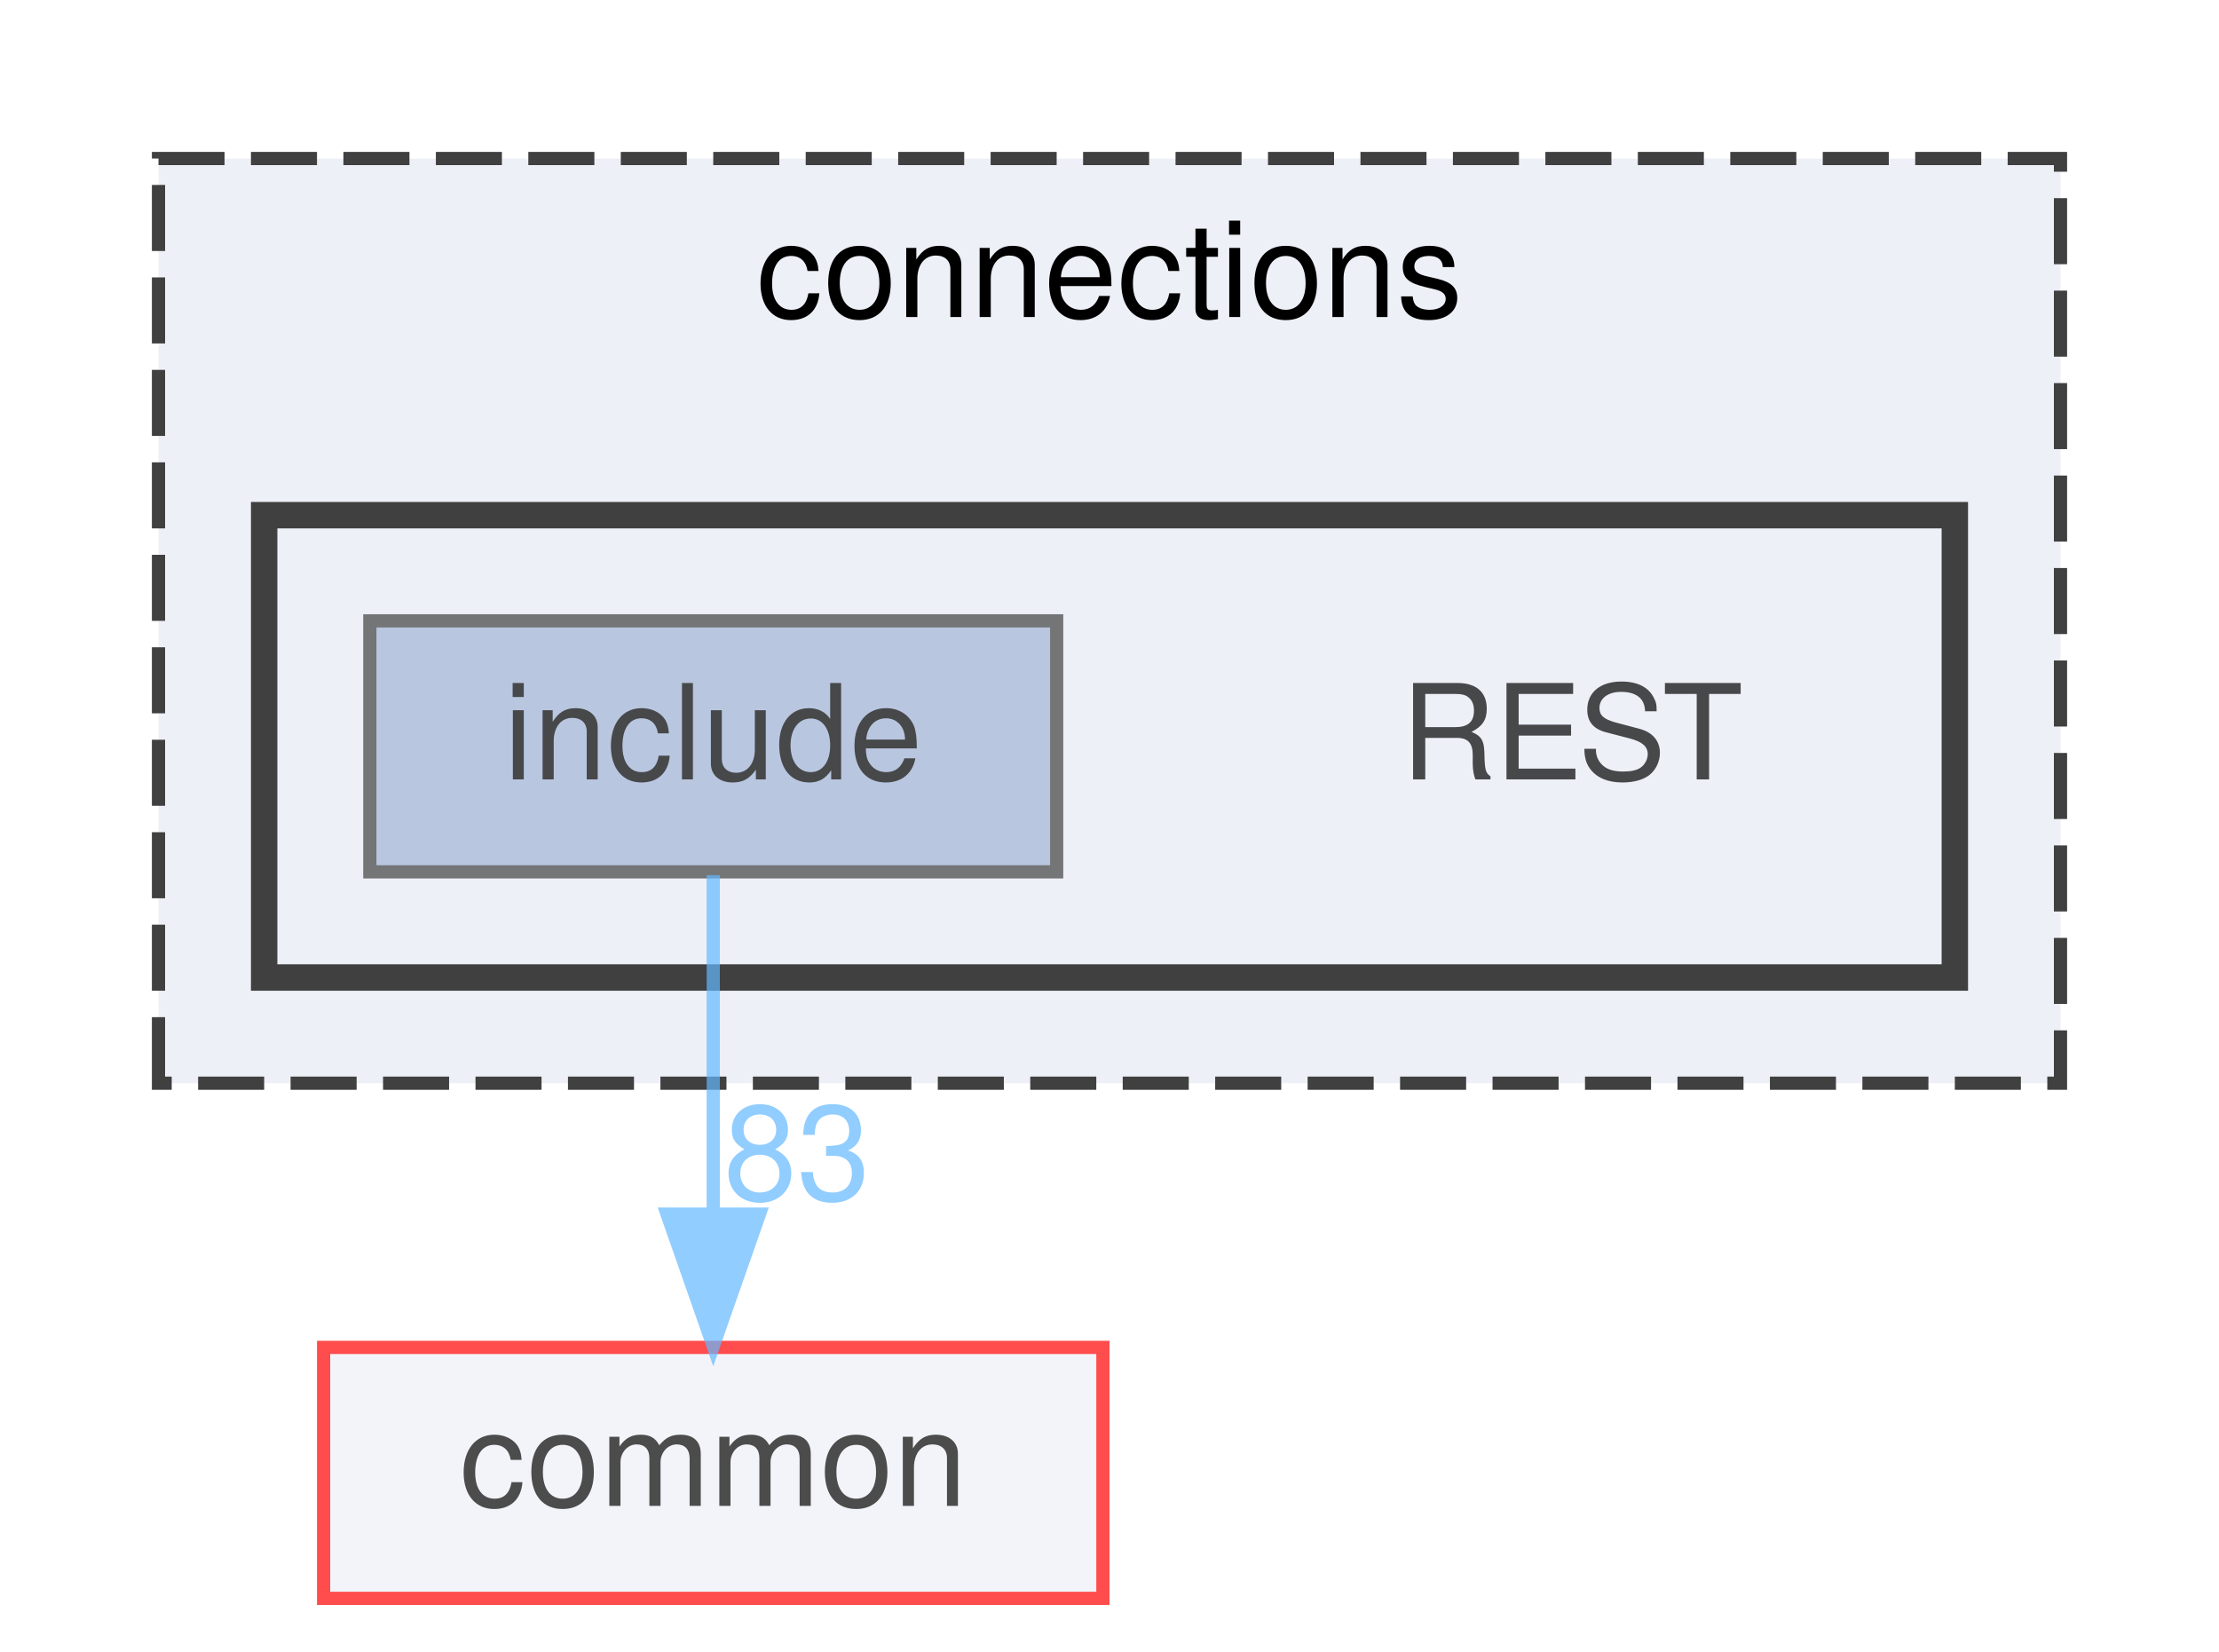
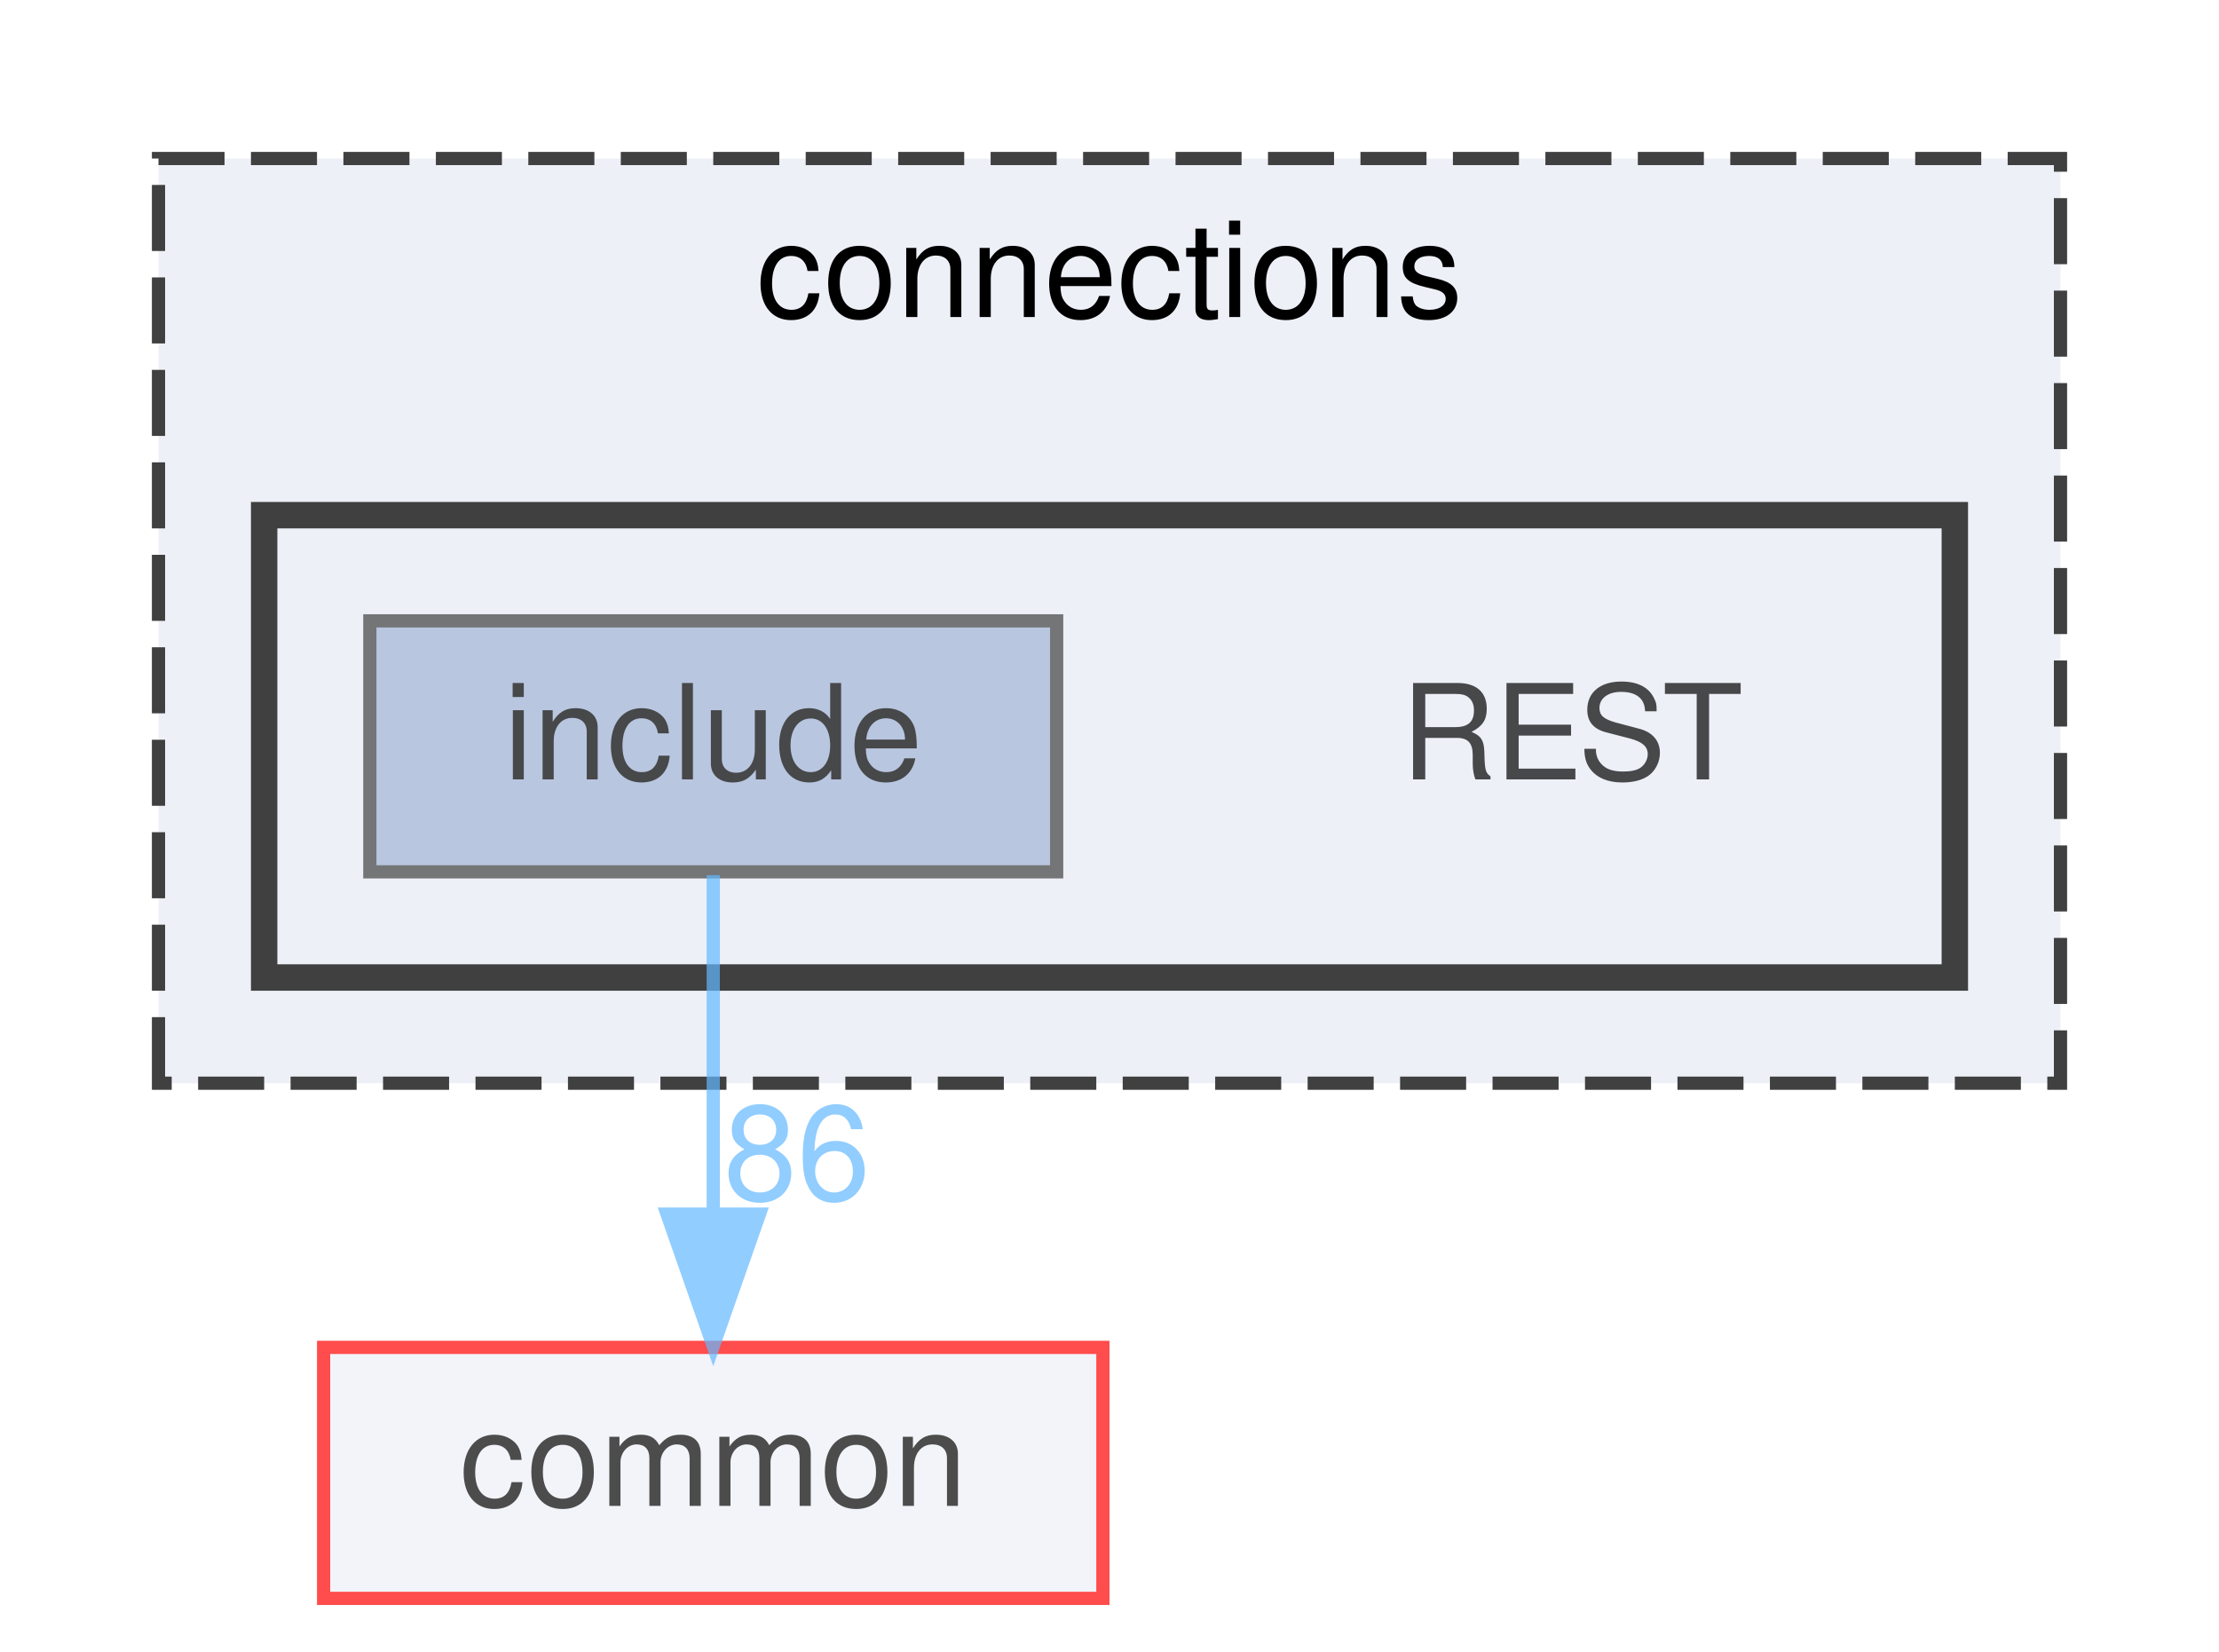
<svg xmlns="http://www.w3.org/2000/svg" xmlns:xlink="http://www.w3.org/1999/xlink" width="168pt" height="125pt" viewBox="0.00 0.00 168.00 125.00">
  <svg id="main" version="1.1" xml:space="preserve">
    <style type="text/css">
.node, .edge {opacity: 0.7;}
.node.selected, .edge.selected {opacity: 1;}
.edge:hover path { stroke: red; }
.edge:hover polygon { stroke: red; fill: red; }
</style>
    <svg id="graph" class="graph">
      <g id="graph0" class="graph" transform="scale(1 1) rotate(0) translate(4 121)">
        <g id="clust1" class="cluster">
          <g id="a_clust1">
            <a xlink:href="dir_fe4d27d711cdd425ac4e99b8adff8f95.html" target="_top" xlink:title="connections">
              <polygon fill="#edf0f7" stroke="#404040" stroke-dasharray="5,2" points="8,-39 8,-109 152,-109 152,-39 8,-39" />
              <text text-anchor="middle" x="80" y="-97" font-family="Helvetica,sans-Serif" font-size="10.00">connections</text>
            </a>
          </g>
        </g>
        <g id="clust2" class="cluster">
          <g id="a_clust2">
            <a xlink:href="dir_94c770116cc371e021b8f057e5d05c6e.html" target="_top">
              <polygon fill="#edf0f7" stroke="#404040" stroke-width="2" points="16,-47 16,-82 144,-82 144,-47 16,-47" />
            </a>
          </g>
        </g>
        <g id="node1" class="node">
          <text text-anchor="middle" x="115" y="-62" font-family="Helvetica,sans-Serif" font-size="10.00">REST</text>
        </g>
        <g id="node2" class="node">
          <g id="a_node2">
            <a xlink:href="dir_e48bd7b024357ff76ed70b8fa8f2f2bf.html" target="_top" xlink:title="include">
              <polygon fill="#a2b4d6" stroke="#404040" points="76,-74 24,-74 24,-55 76,-55 76,-74" />
              <text text-anchor="middle" x="50" y="-62" font-family="Helvetica,sans-Serif" font-size="10.00">include</text>
            </a>
          </g>
        </g>
        <g id="node3" class="node">
          <g id="a_node3">
            <a xlink:href="dir_bdd9a5d540de89e9fe90efdfc6973a4f.html" target="_top" xlink:title="common">
              <polygon fill="#edf0f7" stroke="red" points="79.5,-19 20.5,-19 20.5,0 79.5,0 79.5,-19" />
              <text text-anchor="middle" x="50" y="-7" font-family="Helvetica,sans-Serif" font-size="10.00">common</text>
            </a>
          </g>
        </g>
        <g id="edge1" class="edge">
          <g id="a_edge1">
            <a xlink:href="dir_000007_000000.html" target="_top">
              <path fill="none" stroke="#63b8ff" d="M50,-54.75C50,-47.8 50,-37.85 50,-29.13" />
              <polygon fill="#63b8ff" stroke="#63b8ff" points="53.5,-29.09 50,-19.09 46.5,-29.09 53.5,-29.09" />
            </a>
          </g>
          <g id="a_edge1-headlabel">
-             <a xlink:href="dir_000007_000000.html" target="_top" xlink:title="83">
-               <text text-anchor="middle" x="56.34" y="-30.18" font-family="Helvetica,sans-Serif" font-size="10.00" fill="#63b8ff">83</text>
+             <a xlink:href="dir_000007_000000.html" target="_top" xlink:title="86">
+               <text text-anchor="middle" x="56.34" y="-30.18" font-family="Helvetica,sans-Serif" font-size="10.00" fill="#63b8ff">86</text>
            </a>
          </g>
        </g>
      </g>
    </svg>
  </svg>
  <style type="text/css">

[data-mouse-over-selected='false'] { opacity: 0.7; }
[data-mouse-over-selected='true']  { opacity: 1.0; }

</style>
</svg>
